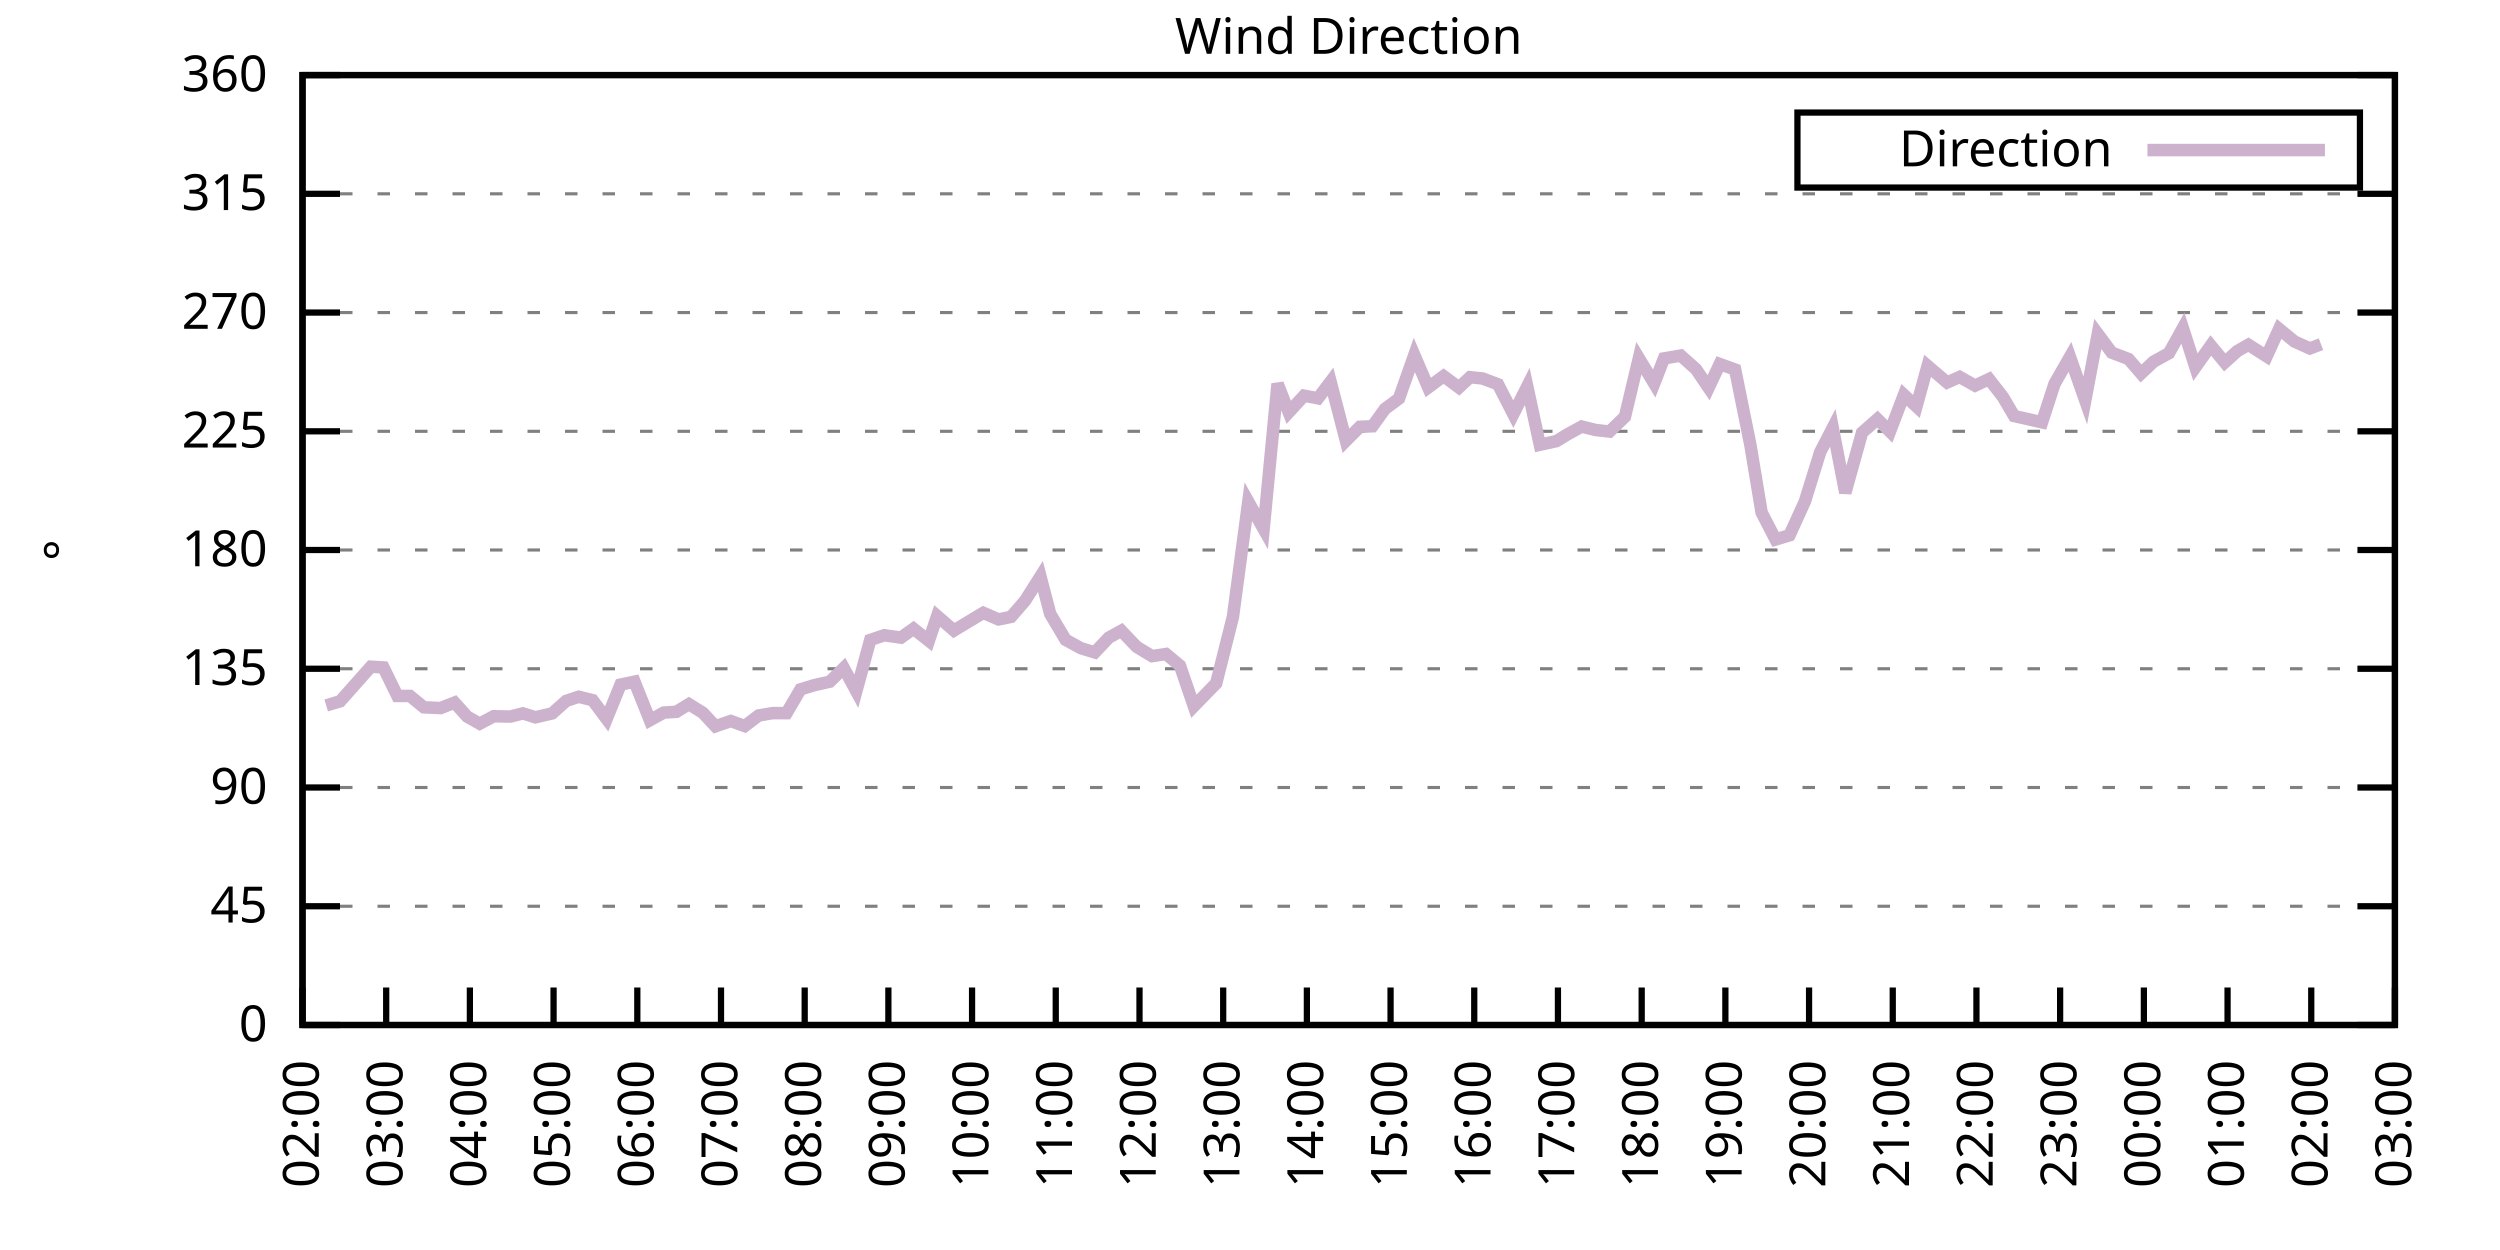
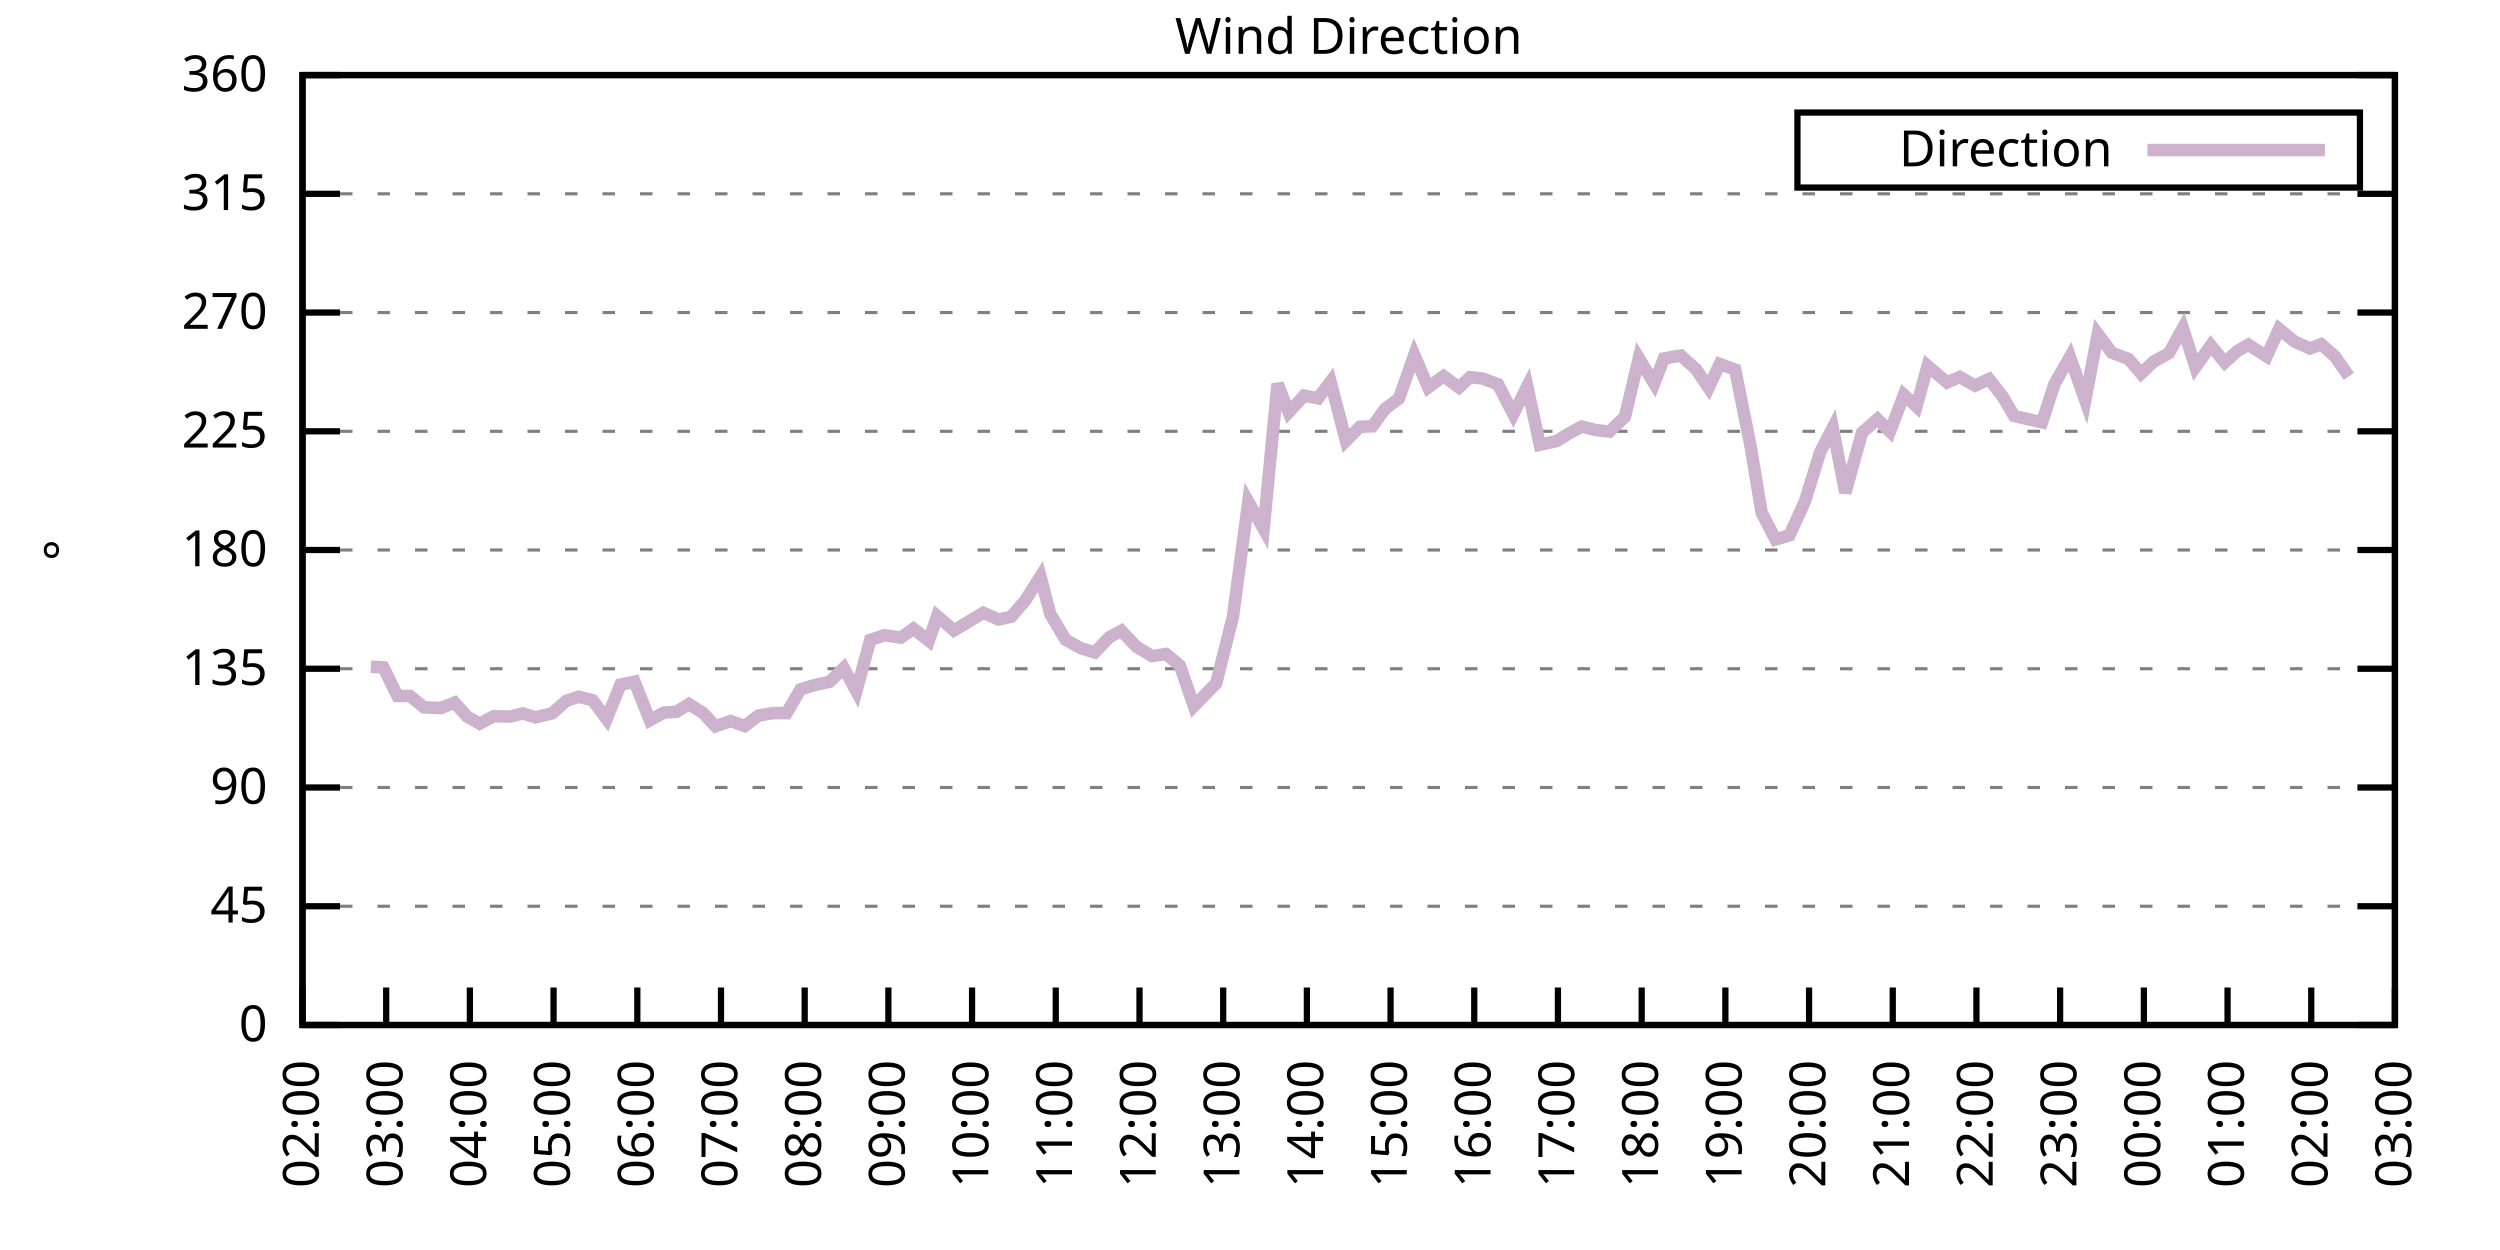
<svg xmlns="http://www.w3.org/2000/svg" xmlns:xlink="http://www.w3.org/1999/xlink" width="400" height="200" viewBox="0 0 400 200">
  <g id="gnuplot_canvas">
    <rect x="0" y="0" width="400" height="200" fill="none" />
    <defs>
      <circle id="gpDot" r="0.5" stroke-width="0.5" stroke="currentColor" />
      <path id="gpPt0" stroke-width="0.333" stroke="currentColor" d="M-1,0 h2 M0,-1 v2" />
      <path id="gpPt1" stroke-width="0.333" stroke="currentColor" d="M-1,-1 L1,1 M1,-1 L-1,1" />
      <path id="gpPt2" stroke-width="0.333" stroke="currentColor" d="M-1,0 L1,0 M0,-1 L0,1 M-1,-1 L1,1 M-1,1 L1,-1" />
      <rect id="gpPt3" stroke-width="0.333" stroke="currentColor" x="-1" y="-1" width="2" height="2" />
      <rect id="gpPt4" stroke-width="0.333" stroke="currentColor" fill="currentColor" x="-1" y="-1" width="2" height="2" />
      <circle id="gpPt5" stroke-width="0.333" stroke="currentColor" cx="0" cy="0" r="1" />
      <use xlink:href="#gpPt5" id="gpPt6" fill="currentColor" stroke="none" />
      <path id="gpPt7" stroke-width="0.333" stroke="currentColor" d="M0,-1.33 L-1.33,0.67 L1.33,0.67 z" />
      <use xlink:href="#gpPt7" id="gpPt8" fill="currentColor" stroke="none" />
      <use xlink:href="#gpPt7" id="gpPt9" stroke="currentColor" transform="rotate(180)" />
      <use xlink:href="#gpPt9" id="gpPt10" fill="currentColor" stroke="none" />
      <use xlink:href="#gpPt3" id="gpPt11" stroke="currentColor" transform="rotate(45)" />
      <use xlink:href="#gpPt11" id="gpPt12" fill="currentColor" stroke="none" />
      <path id="gpPt13" stroke-width="0.333" stroke="currentColor" d="M0,1.330 L1.265,0.411 L0.782,-1.067 L-0.782,-1.076 L-1.265,0.411 z" />
      <use xlink:href="#gpPt13" id="gpPt14" fill="currentColor" stroke="none" />
      <filter id="textbox" filterUnits="objectBoundingBox" x="0" y="0" height="1" width="1">
        <feFlood flood-color="white" flood-opacity="1" result="bgnd" />
        <feComposite in="SourceGraphic" in2="bgnd" operator="atop" />
      </filter>
      <filter id="greybox" filterUnits="objectBoundingBox" x="0" y="0" height="1" width="1">
        <feFlood flood-color="lightgrey" flood-opacity="1" result="grey" />
        <feComposite in="SourceGraphic" in2="grey" operator="atop" />
      </filter>
    </defs>
    <g fill="none" color="white" stroke="currentColor" stroke-width="1.00" stroke-linecap="butt" stroke-linejoin="miter">
</g>
    <g fill="none" color="black" stroke="currentColor" stroke-width="1.00" stroke-linecap="butt" stroke-linejoin="miter">
      <g stroke="none" shape-rendering="crispEdges">
        <polygon fill="rgb(255, 255, 255)" points="48.40,164.00 383.18,164.00 383.18,12.02 48.40,12.02 " />
      </g>
    </g>
    <g fill="none" color="black" stroke="currentColor" stroke-width="1.00" stroke-linecap="butt" stroke-linejoin="miter">
</g>
    <g fill="none" color="black" stroke="black" stroke-width="0.50" stroke-linecap="butt" stroke-linejoin="miter">
</g>
    <g fill="none" color="gray" stroke="currentColor" stroke-width="0.50" stroke-linecap="butt" stroke-linejoin="miter">
      <path stroke="gray" stroke-dasharray="2,4" class="gridline" d="M48.40,164.00 L383.19,164.00  " />
    </g>
    <g fill="none" color="gray" stroke="gray" stroke-width="1.00" stroke-linecap="butt" stroke-linejoin="miter">
</g>
    <g fill="none" color="black" stroke="currentColor" stroke-width="1.00" stroke-linecap="butt" stroke-linejoin="miter">
      <path stroke="black" d="M48.40,164.00 L54.40,164.00 M383.19,164.00 L377.19,164.00  " />
      <g transform="translate(42.80,166.60)" stroke="none" fill="black" font-family="Sans" font-size="8.00" text-anchor="end">
        <text>
          <tspan font-family="Sans"> 0</tspan>
        </text>
      </g>
    </g>
    <g fill="none" color="black" stroke="currentColor" stroke-width="1.00" stroke-linecap="butt" stroke-linejoin="miter">
</g>
    <g fill="none" color="black" stroke="black" stroke-width="0.50" stroke-linecap="butt" stroke-linejoin="miter">
</g>
    <g fill="none" color="gray" stroke="currentColor" stroke-width="0.50" stroke-linecap="butt" stroke-linejoin="miter">
      <path stroke="gray" stroke-dasharray="2,4" class="gridline" d="M48.40,145.00 L383.19,145.00  " />
    </g>
    <g fill="none" color="gray" stroke="gray" stroke-width="1.00" stroke-linecap="butt" stroke-linejoin="miter">
</g>
    <g fill="none" color="black" stroke="currentColor" stroke-width="1.00" stroke-linecap="butt" stroke-linejoin="miter">
      <path stroke="black" d="M48.40,145.00 L54.40,145.00 M383.19,145.00 L377.19,145.00  " />
      <g transform="translate(42.80,147.60)" stroke="none" fill="black" font-family="Sans" font-size="8.00" text-anchor="end">
        <text>
          <tspan font-family="Sans"> 45</tspan>
        </text>
      </g>
    </g>
    <g fill="none" color="black" stroke="currentColor" stroke-width="1.00" stroke-linecap="butt" stroke-linejoin="miter">
</g>
    <g fill="none" color="black" stroke="black" stroke-width="0.50" stroke-linecap="butt" stroke-linejoin="miter">
</g>
    <g fill="none" color="gray" stroke="currentColor" stroke-width="0.50" stroke-linecap="butt" stroke-linejoin="miter">
      <path stroke="gray" stroke-dasharray="2,4" class="gridline" d="M48.40,126.00 L383.19,126.00  " />
    </g>
    <g fill="none" color="gray" stroke="gray" stroke-width="1.00" stroke-linecap="butt" stroke-linejoin="miter">
</g>
    <g fill="none" color="black" stroke="currentColor" stroke-width="1.00" stroke-linecap="butt" stroke-linejoin="miter">
      <path stroke="black" d="M48.40,126.00 L54.40,126.00 M383.19,126.00 L377.19,126.00  " />
      <g transform="translate(42.80,128.60)" stroke="none" fill="black" font-family="Sans" font-size="8.00" text-anchor="end">
        <text>
          <tspan font-family="Sans"> 90</tspan>
        </text>
      </g>
    </g>
    <g fill="none" color="black" stroke="currentColor" stroke-width="1.00" stroke-linecap="butt" stroke-linejoin="miter">
</g>
    <g fill="none" color="black" stroke="black" stroke-width="0.50" stroke-linecap="butt" stroke-linejoin="miter">
</g>
    <g fill="none" color="gray" stroke="currentColor" stroke-width="0.50" stroke-linecap="butt" stroke-linejoin="miter">
      <path stroke="gray" stroke-dasharray="2,4" class="gridline" d="M48.40,107.00 L383.19,107.00  " />
    </g>
    <g fill="none" color="gray" stroke="gray" stroke-width="1.00" stroke-linecap="butt" stroke-linejoin="miter">
</g>
    <g fill="none" color="black" stroke="currentColor" stroke-width="1.00" stroke-linecap="butt" stroke-linejoin="miter">
      <path stroke="black" d="M48.40,107.00 L54.40,107.00 M383.19,107.00 L377.19,107.00  " />
      <g transform="translate(42.80,109.60)" stroke="none" fill="black" font-family="Sans" font-size="8.00" text-anchor="end">
        <text>
          <tspan font-family="Sans"> 135</tspan>
        </text>
      </g>
    </g>
    <g fill="none" color="black" stroke="currentColor" stroke-width="1.00" stroke-linecap="butt" stroke-linejoin="miter">
</g>
    <g fill="none" color="black" stroke="black" stroke-width="0.50" stroke-linecap="butt" stroke-linejoin="miter">
</g>
    <g fill="none" color="gray" stroke="currentColor" stroke-width="0.50" stroke-linecap="butt" stroke-linejoin="miter">
      <path stroke="gray" stroke-dasharray="2,4" class="gridline" d="M48.40,88.00 L383.19,88.00  " />
    </g>
    <g fill="none" color="gray" stroke="gray" stroke-width="1.00" stroke-linecap="butt" stroke-linejoin="miter">
</g>
    <g fill="none" color="black" stroke="currentColor" stroke-width="1.00" stroke-linecap="butt" stroke-linejoin="miter">
      <path stroke="black" d="M48.40,88.00 L54.40,88.00 M383.19,88.00 L377.19,88.00  " />
      <g transform="translate(42.80,90.60)" stroke="none" fill="black" font-family="Sans" font-size="8.00" text-anchor="end">
        <text>
          <tspan font-family="Sans"> 180</tspan>
        </text>
      </g>
    </g>
    <g fill="none" color="black" stroke="currentColor" stroke-width="1.00" stroke-linecap="butt" stroke-linejoin="miter">
</g>
    <g fill="none" color="black" stroke="black" stroke-width="0.50" stroke-linecap="butt" stroke-linejoin="miter">
</g>
    <g fill="none" color="gray" stroke="currentColor" stroke-width="0.50" stroke-linecap="butt" stroke-linejoin="miter">
      <path stroke="gray" stroke-dasharray="2,4" class="gridline" d="M48.40,69.01 L383.19,69.01  " />
    </g>
    <g fill="none" color="gray" stroke="gray" stroke-width="1.00" stroke-linecap="butt" stroke-linejoin="miter">
</g>
    <g fill="none" color="black" stroke="currentColor" stroke-width="1.00" stroke-linecap="butt" stroke-linejoin="miter">
      <path stroke="black" d="M48.40,69.01 L54.40,69.01 M383.19,69.01 L377.19,69.01  " />
      <g transform="translate(42.80,71.61)" stroke="none" fill="black" font-family="Sans" font-size="8.00" text-anchor="end">
        <text>
          <tspan font-family="Sans"> 225</tspan>
        </text>
      </g>
    </g>
    <g fill="none" color="black" stroke="currentColor" stroke-width="1.00" stroke-linecap="butt" stroke-linejoin="miter">
</g>
    <g fill="none" color="black" stroke="black" stroke-width="0.50" stroke-linecap="butt" stroke-linejoin="miter">
</g>
    <g fill="none" color="gray" stroke="currentColor" stroke-width="0.50" stroke-linecap="butt" stroke-linejoin="miter">
      <path stroke="gray" stroke-dasharray="2,4" class="gridline" d="M48.40,50.01 L383.19,50.01  " />
    </g>
    <g fill="none" color="gray" stroke="gray" stroke-width="1.00" stroke-linecap="butt" stroke-linejoin="miter">
</g>
    <g fill="none" color="black" stroke="currentColor" stroke-width="1.00" stroke-linecap="butt" stroke-linejoin="miter">
      <path stroke="black" d="M48.40,50.01 L54.40,50.01 M383.19,50.01 L377.19,50.01  " />
      <g transform="translate(42.80,52.61)" stroke="none" fill="black" font-family="Sans" font-size="8.00" text-anchor="end">
        <text>
          <tspan font-family="Sans"> 270</tspan>
        </text>
      </g>
    </g>
    <g fill="none" color="black" stroke="currentColor" stroke-width="1.00" stroke-linecap="butt" stroke-linejoin="miter">
</g>
    <g fill="none" color="black" stroke="black" stroke-width="0.50" stroke-linecap="butt" stroke-linejoin="miter">
</g>
    <g fill="none" color="gray" stroke="currentColor" stroke-width="0.50" stroke-linecap="butt" stroke-linejoin="miter">
      <path stroke="gray" stroke-dasharray="2,4" class="gridline" d="M48.40,31.01 L383.19,31.01  " />
    </g>
    <g fill="none" color="gray" stroke="gray" stroke-width="1.00" stroke-linecap="butt" stroke-linejoin="miter">
</g>
    <g fill="none" color="black" stroke="currentColor" stroke-width="1.00" stroke-linecap="butt" stroke-linejoin="miter">
      <path stroke="black" d="M48.40,31.01 L54.40,31.01 M383.19,31.01 L377.19,31.01  " />
      <g transform="translate(42.80,33.61)" stroke="none" fill="black" font-family="Sans" font-size="8.00" text-anchor="end">
        <text>
          <tspan font-family="Sans"> 315</tspan>
        </text>
      </g>
    </g>
    <g fill="none" color="black" stroke="currentColor" stroke-width="1.00" stroke-linecap="butt" stroke-linejoin="miter">
</g>
    <g fill="none" color="black" stroke="black" stroke-width="0.50" stroke-linecap="butt" stroke-linejoin="miter">
</g>
    <g fill="none" color="gray" stroke="currentColor" stroke-width="0.50" stroke-linecap="butt" stroke-linejoin="miter">
      <path stroke="gray" stroke-dasharray="2,4" class="gridline" d="M48.40,12.01 L383.19,12.01  " />
    </g>
    <g fill="none" color="gray" stroke="gray" stroke-width="1.00" stroke-linecap="butt" stroke-linejoin="miter">
</g>
    <g fill="none" color="black" stroke="currentColor" stroke-width="1.00" stroke-linecap="butt" stroke-linejoin="miter">
      <path stroke="black" d="M48.40,12.01 L54.40,12.01 M383.19,12.01 L377.19,12.01  " />
      <g transform="translate(42.80,14.61)" stroke="none" fill="black" font-family="Sans" font-size="8.00" text-anchor="end">
        <text>
          <tspan font-family="Sans"> 360</tspan>
        </text>
      </g>
    </g>
    <g fill="none" color="black" stroke="currentColor" stroke-width="1.00" stroke-linecap="butt" stroke-linejoin="miter">
      <path stroke="black" d="M48.40,164.00 L48.40,158.00  " />
      <g transform="translate(51.00,169.60) rotate(270.00)" stroke="none" fill="black" font-family="Sans" font-size="8.00" text-anchor="end">
        <text>
          <tspan font-family="Sans">02:00</tspan>
        </text>
      </g>
    </g>
    <g fill="none" color="black" stroke="currentColor" stroke-width="1.00" stroke-linecap="butt" stroke-linejoin="miter">
      <path stroke="black" d="M61.79,164.00 L61.79,158.00  " />
      <g transform="translate(64.39,169.60) rotate(270.00)" stroke="none" fill="black" font-family="Sans" font-size="8.00" text-anchor="end">
        <text>
          <tspan font-family="Sans">03:00</tspan>
        </text>
      </g>
    </g>
    <g fill="none" color="black" stroke="currentColor" stroke-width="1.00" stroke-linecap="butt" stroke-linejoin="miter">
      <path stroke="black" d="M75.18,164.00 L75.18,158.00  " />
      <g transform="translate(77.78,169.60) rotate(270.00)" stroke="none" fill="black" font-family="Sans" font-size="8.00" text-anchor="end">
        <text>
          <tspan font-family="Sans">04:00</tspan>
        </text>
      </g>
    </g>
    <g fill="none" color="black" stroke="currentColor" stroke-width="1.00" stroke-linecap="butt" stroke-linejoin="miter">
      <path stroke="black" d="M88.57,164.00 L88.57,158.00  " />
      <g transform="translate(91.17,169.60) rotate(270.00)" stroke="none" fill="black" font-family="Sans" font-size="8.00" text-anchor="end">
        <text>
          <tspan font-family="Sans">05:00</tspan>
        </text>
      </g>
    </g>
    <g fill="none" color="black" stroke="currentColor" stroke-width="1.00" stroke-linecap="butt" stroke-linejoin="miter">
      <path stroke="black" d="M101.97,164.00 L101.97,158.00  " />
      <g transform="translate(104.57,169.60) rotate(270.00)" stroke="none" fill="black" font-family="Sans" font-size="8.00" text-anchor="end">
        <text>
          <tspan font-family="Sans">06:00</tspan>
        </text>
      </g>
    </g>
    <g fill="none" color="black" stroke="currentColor" stroke-width="1.00" stroke-linecap="butt" stroke-linejoin="miter">
      <path stroke="black" d="M115.36,164.00 L115.36,158.00  " />
      <g transform="translate(117.96,169.60) rotate(270.00)" stroke="none" fill="black" font-family="Sans" font-size="8.00" text-anchor="end">
        <text>
          <tspan font-family="Sans">07:00</tspan>
        </text>
      </g>
    </g>
    <g fill="none" color="black" stroke="currentColor" stroke-width="1.00" stroke-linecap="butt" stroke-linejoin="miter">
      <path stroke="black" d="M128.75,164.00 L128.75,158.00  " />
      <g transform="translate(131.35,169.60) rotate(270.00)" stroke="none" fill="black" font-family="Sans" font-size="8.00" text-anchor="end">
        <text>
          <tspan font-family="Sans">08:00</tspan>
        </text>
      </g>
    </g>
    <g fill="none" color="black" stroke="currentColor" stroke-width="1.00" stroke-linecap="butt" stroke-linejoin="miter">
      <path stroke="black" d="M142.14,164.00 L142.14,158.00  " />
      <g transform="translate(144.74,169.60) rotate(270.00)" stroke="none" fill="black" font-family="Sans" font-size="8.00" text-anchor="end">
        <text>
          <tspan font-family="Sans">09:00</tspan>
        </text>
      </g>
    </g>
    <g fill="none" color="black" stroke="currentColor" stroke-width="1.00" stroke-linecap="butt" stroke-linejoin="miter">
      <path stroke="black" d="M155.53,164.00 L155.53,158.00  " />
      <g transform="translate(158.13,169.60) rotate(270.00)" stroke="none" fill="black" font-family="Sans" font-size="8.00" text-anchor="end">
        <text>
          <tspan font-family="Sans">10:00</tspan>
        </text>
      </g>
    </g>
    <g fill="none" color="black" stroke="currentColor" stroke-width="1.00" stroke-linecap="butt" stroke-linejoin="miter">
      <path stroke="black" d="M168.92,164.00 L168.92,158.00  " />
      <g transform="translate(171.52,169.60) rotate(270.00)" stroke="none" fill="black" font-family="Sans" font-size="8.00" text-anchor="end">
        <text>
          <tspan font-family="Sans">11:00</tspan>
        </text>
      </g>
    </g>
    <g fill="none" color="black" stroke="currentColor" stroke-width="1.00" stroke-linecap="butt" stroke-linejoin="miter">
      <path stroke="black" d="M182.32,164.00 L182.32,158.00  " />
      <g transform="translate(184.92,169.60) rotate(270.00)" stroke="none" fill="black" font-family="Sans" font-size="8.00" text-anchor="end">
        <text>
          <tspan font-family="Sans">12:00</tspan>
        </text>
      </g>
    </g>
    <g fill="none" color="black" stroke="currentColor" stroke-width="1.00" stroke-linecap="butt" stroke-linejoin="miter">
      <path stroke="black" d="M195.71,164.00 L195.71,158.00  " />
      <g transform="translate(198.31,169.60) rotate(270.00)" stroke="none" fill="black" font-family="Sans" font-size="8.00" text-anchor="end">
        <text>
          <tspan font-family="Sans">13:00</tspan>
        </text>
      </g>
    </g>
    <g fill="none" color="black" stroke="currentColor" stroke-width="1.00" stroke-linecap="butt" stroke-linejoin="miter">
      <path stroke="black" d="M209.10,164.00 L209.10,158.00  " />
      <g transform="translate(211.70,169.60) rotate(270.00)" stroke="none" fill="black" font-family="Sans" font-size="8.00" text-anchor="end">
        <text>
          <tspan font-family="Sans">14:00</tspan>
        </text>
      </g>
    </g>
    <g fill="none" color="black" stroke="currentColor" stroke-width="1.00" stroke-linecap="butt" stroke-linejoin="miter">
      <path stroke="black" d="M222.49,164.00 L222.49,158.00  " />
      <g transform="translate(225.09,169.60) rotate(270.00)" stroke="none" fill="black" font-family="Sans" font-size="8.00" text-anchor="end">
        <text>
          <tspan font-family="Sans">15:00</tspan>
        </text>
      </g>
    </g>
    <g fill="none" color="black" stroke="currentColor" stroke-width="1.00" stroke-linecap="butt" stroke-linejoin="miter">
      <path stroke="black" d="M235.88,164.00 L235.88,158.00  " />
      <g transform="translate(238.48,169.60) rotate(270.00)" stroke="none" fill="black" font-family="Sans" font-size="8.00" text-anchor="end">
        <text>
          <tspan font-family="Sans">16:00</tspan>
        </text>
      </g>
    </g>
    <g fill="none" color="black" stroke="currentColor" stroke-width="1.00" stroke-linecap="butt" stroke-linejoin="miter">
      <path stroke="black" d="M249.27,164.00 L249.27,158.00  " />
      <g transform="translate(251.87,169.60) rotate(270.00)" stroke="none" fill="black" font-family="Sans" font-size="8.00" text-anchor="end">
        <text>
          <tspan font-family="Sans">17:00</tspan>
        </text>
      </g>
    </g>
    <g fill="none" color="black" stroke="currentColor" stroke-width="1.00" stroke-linecap="butt" stroke-linejoin="miter">
      <path stroke="black" d="M262.67,164.00 L262.67,158.00  " />
      <g transform="translate(265.27,169.60) rotate(270.00)" stroke="none" fill="black" font-family="Sans" font-size="8.00" text-anchor="end">
        <text>
          <tspan font-family="Sans">18:00</tspan>
        </text>
      </g>
    </g>
    <g fill="none" color="black" stroke="currentColor" stroke-width="1.00" stroke-linecap="butt" stroke-linejoin="miter">
      <path stroke="black" d="M276.06,164.00 L276.06,158.00  " />
      <g transform="translate(278.66,169.60) rotate(270.00)" stroke="none" fill="black" font-family="Sans" font-size="8.00" text-anchor="end">
        <text>
          <tspan font-family="Sans">19:00</tspan>
        </text>
      </g>
    </g>
    <g fill="none" color="black" stroke="currentColor" stroke-width="1.00" stroke-linecap="butt" stroke-linejoin="miter">
      <path stroke="black" d="M289.45,164.00 L289.45,158.00  " />
      <g transform="translate(292.05,169.60) rotate(270.00)" stroke="none" fill="black" font-family="Sans" font-size="8.00" text-anchor="end">
        <text>
          <tspan font-family="Sans">20:00</tspan>
        </text>
      </g>
    </g>
    <g fill="none" color="black" stroke="currentColor" stroke-width="1.00" stroke-linecap="butt" stroke-linejoin="miter">
      <path stroke="black" d="M302.84,164.00 L302.84,158.00  " />
      <g transform="translate(305.44,169.60) rotate(270.00)" stroke="none" fill="black" font-family="Sans" font-size="8.00" text-anchor="end">
        <text>
          <tspan font-family="Sans">21:00</tspan>
        </text>
      </g>
    </g>
    <g fill="none" color="black" stroke="currentColor" stroke-width="1.00" stroke-linecap="butt" stroke-linejoin="miter">
      <path stroke="black" d="M316.23,164.00 L316.23,158.00  " />
      <g transform="translate(318.83,169.60) rotate(270.00)" stroke="none" fill="black" font-family="Sans" font-size="8.00" text-anchor="end">
        <text>
          <tspan font-family="Sans">22:00</tspan>
        </text>
      </g>
    </g>
    <g fill="none" color="black" stroke="currentColor" stroke-width="1.00" stroke-linecap="butt" stroke-linejoin="miter">
      <path stroke="black" d="M329.62,164.00 L329.62,158.00  " />
      <g transform="translate(332.22,169.60) rotate(270.00)" stroke="none" fill="black" font-family="Sans" font-size="8.00" text-anchor="end">
        <text>
          <tspan font-family="Sans">23:00</tspan>
        </text>
      </g>
    </g>
    <g fill="none" color="black" stroke="currentColor" stroke-width="1.00" stroke-linecap="butt" stroke-linejoin="miter">
      <path stroke="black" d="M343.02,164.00 L343.02,158.00  " />
      <g transform="translate(345.62,169.60) rotate(270.00)" stroke="none" fill="black" font-family="Sans" font-size="8.00" text-anchor="end">
        <text>
          <tspan font-family="Sans">00:00</tspan>
        </text>
      </g>
    </g>
    <g fill="none" color="black" stroke="currentColor" stroke-width="1.00" stroke-linecap="butt" stroke-linejoin="miter">
      <path stroke="black" d="M356.41,164.00 L356.41,158.00  " />
      <g transform="translate(359.01,169.60) rotate(270.00)" stroke="none" fill="black" font-family="Sans" font-size="8.00" text-anchor="end">
        <text>
          <tspan font-family="Sans">01:00</tspan>
        </text>
      </g>
    </g>
    <g fill="none" color="black" stroke="currentColor" stroke-width="1.00" stroke-linecap="butt" stroke-linejoin="miter">
      <path stroke="black" d="M369.80,164.00 L369.80,158.00  " />
      <g transform="translate(372.40,169.60) rotate(270.00)" stroke="none" fill="black" font-family="Sans" font-size="8.00" text-anchor="end">
        <text>
          <tspan font-family="Sans">02:00</tspan>
        </text>
      </g>
    </g>
    <g fill="none" color="black" stroke="currentColor" stroke-width="1.00" stroke-linecap="butt" stroke-linejoin="miter">
      <path stroke="black" d="M383.19,164.00 L383.19,158.00  " />
      <g transform="translate(385.79,169.60) rotate(270.00)" stroke="none" fill="black" font-family="Sans" font-size="8.00" text-anchor="end">
        <text>
          <tspan font-family="Sans">03:00</tspan>
        </text>
      </g>
    </g>
    <g fill="none" color="black" stroke="currentColor" stroke-width="1.00" stroke-linecap="butt" stroke-linejoin="miter">
</g>
    <g fill="none" color="black" stroke="currentColor" stroke-width="1.00" stroke-linecap="butt" stroke-linejoin="miter">
      <path stroke="black" d="M48.40,12.01 L48.40,164.00 L383.19,164.00 L383.19,12.01 L48.40,12.01 Z  " />
    </g>
    <g fill="none" color="black" stroke="currentColor" stroke-width="1.00" stroke-linecap="butt" stroke-linejoin="miter">
</g>
    <g fill="none" color="black" stroke="currentColor" stroke-width="1.00" stroke-linecap="butt" stroke-linejoin="miter">
      <path stroke="black" d="M287.59,30.01 L287.59,18.01 L377.59,18.01 L377.59,30.01 L287.59,30.01 Z  " />
    </g>
    <g id="Wind_direction_plot_1">
      <g fill="none" color="white" stroke="black" stroke-width="2.00" stroke-linecap="butt" stroke-linejoin="miter">
</g>
      <g fill="none" color="black" stroke="currentColor" stroke-width="2.00" stroke-linecap="butt" stroke-linejoin="miter">
        <g transform="translate(337.99,26.61)" stroke="none" fill="black" font-family="Sans" font-size="8.00" text-anchor="end">
          <text>
            <tspan font-family="Sans">Direction</tspan>
          </text>
        </g>
      </g>
      <g fill="none" color="black" stroke="currentColor" stroke-width="2.00" stroke-linecap="butt" stroke-linejoin="miter">
-         <path stroke="rgb(204, 178, 204)" d="M343.59,24.01 L371.99,24.01 M52.19,112.87 L54.43,112.20 L59.34,106.67 L61.35,106.79 L63.58,111.35 L65.59,111.35   L67.82,113.17 L70.50,113.29 L72.73,112.41 L74.74,114.65 L76.75,115.79 L78.98,114.60 L81.66,114.65 L83.66,114.14   L85.67,114.77 L88.35,114.14 L90.58,112.15 L92.59,111.48 L94.82,112.03 L97.06,115.03 L99.29,109.54 L101.52,109.07   L103.98,115.24 L106.21,114.01 L108.22,113.89 L110.22,112.66 L112.46,114.05 L114.47,116.21 L116.92,115.36 L119.15,116.17   L121.38,114.48 L123.62,114.10 L125.85,114.10 L128.08,110.30 L130.31,109.62 L132.77,109.07 L135.00,106.88 L137.01,110.59   L139.24,102.40 L141.47,101.64 L144.15,102.02 L146.16,100.59 L148.61,102.53 L149.95,98.56 L152.63,100.88 L154.86,99.53   L157.32,98.05 L159.77,99.11 L161.78,98.69 L164.01,96.11 L166.47,92.23 L168.03,98.22 L170.49,102.36 L172.94,103.71   L175.17,104.39 L177.41,102.02 L179.41,100.92 L181.87,103.50 L184.32,104.98 L186.56,104.64 L188.79,106.50 L191.02,113.00   L194.59,109.33 L197.27,98.69 L199.73,80.28 L202.18,84.63 L204.41,61.41 L206.20,65.97 L208.65,63.31 L210.88,63.73   L212.89,61.07 L215.35,70.53 L217.58,68.29 L219.59,68.20 L221.60,65.42 L223.83,63.77 L226.29,56.80 L228.52,62.00   L230.97,60.18 L233.43,62.00 L235.21,60.35 L237.22,60.56 L239.68,61.49 L242.13,66.26 L244.36,61.83 L246.37,71.16   L249.05,70.57 L250.84,69.47 L253.07,68.25 L255.30,68.80 L257.53,69.05 L259.99,66.68 L262.22,57.31 L264.67,61.36   L266.24,57.35 L268.92,56.89 L271.37,59.08 L273.38,62.04 L275.16,58.24 L277.62,59.13 L280.07,71.24 L281.86,82.01   L284.09,86.32 L286.32,85.64 L288.78,80.24 L291.23,72.34 L293.24,68.46 L295.25,78.84 L297.93,69.22 L300.39,67.06   L302.39,69.05 L304.63,63.18 L306.63,65.04 L308.42,58.54 L311.54,61.20 L313.55,60.31 L316.01,61.70 L318.24,60.65   L320.47,63.52 L322.26,66.56 L326.72,67.57 L328.73,61.41 L331.19,57.10 L333.64,64.07 L335.65,53.43 L337.88,56.42   L340.56,57.44 L342.57,59.76 L344.58,57.86 L347.03,56.51 L349.26,52.50 L351.27,58.75 L353.73,55.28 L355.96,57.99   L357.97,56.17 L359.75,55.16 L362.66,57.02 L364.66,52.63 L367.12,54.65 L369.58,55.75 L371.36,55.07  " />
+         <path stroke="rgb(204, 178, 204)" d="M343.59,24.01 L371.99,24.01 M59.34,106.67 L61.35,106.79 L63.58,111.35 L65.59,111.35 L67.82,113.17 L70.50,113.29   L72.73,112.41 L74.74,114.65 L76.75,115.79 L78.98,114.60 L81.66,114.65 L83.66,114.14 L85.67,114.77 L88.35,114.14   L90.58,112.15 L92.59,111.48 L94.82,112.03 L97.06,115.03 L99.29,109.54 L101.52,109.07 L103.98,115.24 L106.21,114.01   L108.22,113.89 L110.22,112.66 L112.46,114.05 L114.47,116.21 L116.92,115.36 L119.15,116.17 L121.38,114.48 L123.62,114.10   L125.85,114.10 L128.08,110.30 L130.31,109.62 L132.77,109.07 L135.00,106.88 L137.01,110.59 L139.24,102.40 L141.47,101.64   L144.15,102.02 L146.16,100.59 L148.61,102.53 L149.95,98.56 L152.63,100.88 L154.86,99.53 L157.32,98.05 L159.77,99.11   L161.78,98.69 L164.01,96.11 L166.47,92.23 L168.03,98.22 L170.49,102.36 L172.94,103.71 L175.17,104.39 L177.41,102.02   L179.41,100.92 L181.87,103.50 L184.32,104.98 L186.56,104.64 L188.79,106.50 L191.02,113.00 L194.59,109.33 L197.27,98.69   L199.73,80.28 L202.18,84.63 L204.41,61.41 L206.20,65.97 L208.65,63.31 L210.88,63.73 L212.89,61.07 L215.35,70.53   L217.58,68.29 L219.59,68.20 L221.60,65.42 L223.83,63.77 L226.29,56.80 L228.52,62.00 L230.97,60.18 L233.43,62.00   L235.21,60.35 L237.22,60.56 L239.68,61.49 L242.13,66.26 L244.36,61.83 L246.37,71.16 L249.05,70.57 L250.84,69.47   L253.07,68.25 L255.30,68.80 L257.53,69.05 L259.99,66.68 L262.22,57.31 L264.67,61.36 L266.24,57.35 L268.92,56.89   L271.37,59.08 L273.38,62.04 L275.16,58.24 L277.62,59.13 L280.07,71.24 L281.86,82.01 L284.09,86.32 L286.32,85.64   L288.78,80.24 L291.23,72.34 L293.24,68.46 L295.25,78.84 L297.93,69.22 L300.39,67.06 L302.39,69.05 L304.63,63.18   L306.63,65.04 L308.42,58.54 L311.54,61.20 L313.55,60.31 L316.01,61.70 L318.24,60.65 L320.47,63.52 L322.26,66.56   L326.72,67.57 L328.73,61.41 L331.19,57.10 L333.64,64.07 L335.65,53.43 L337.88,56.42 L340.56,57.44 L342.57,59.76   L344.58,57.86 L347.03,56.51 L349.26,52.50 L351.27,58.75 L353.73,55.28 L355.96,57.99 L357.97,56.17 L359.75,55.16   L362.66,57.02 L364.66,52.63 L367.12,54.65 L369.58,55.75 L371.36,55.07 L373.59,57.02 L375.82,60.22  " />
      </g>
    </g>
    <g fill="none" color="black" stroke="currentColor" stroke-width="2.00" stroke-linecap="butt" stroke-linejoin="miter">
</g>
    <g fill="none" color="black" stroke="black" stroke-width="1.00" stroke-linecap="butt" stroke-linejoin="miter">
</g>
    <g fill="none" color="black" stroke="currentColor" stroke-width="1.00" stroke-linecap="butt" stroke-linejoin="miter">
      <path stroke="black" d="M48.40,12.01 L48.40,164.00 L383.19,164.00 L383.19,12.01 L48.40,12.01 Z  " />
      <g transform="translate(12.80,88.01) rotate(270.00)" stroke="none" fill="black" font-family="Sans" font-size="8.00" text-anchor="middle">
        <text>
          <tspan font-family="Sans">°</tspan>
        </text>
      </g>
    </g>
    <g fill="none" color="black" stroke="currentColor" stroke-width="1.00" stroke-linecap="butt" stroke-linejoin="miter">
</g>
    <g fill="none" color="black" stroke="currentColor" stroke-width="1.00" stroke-linecap="butt" stroke-linejoin="miter">
      <g transform="translate(215.79,8.61)" stroke="none" fill="black" font-family="Sans" font-size="8.00" text-anchor="middle">
        <text>
          <tspan font-family="Sans">Wind Direction</tspan>
        </text>
      </g>
    </g>
    <g fill="none" color="black" stroke="currentColor" stroke-width="1.00" stroke-linecap="butt" stroke-linejoin="miter">
</g>
  </g>
</svg>
